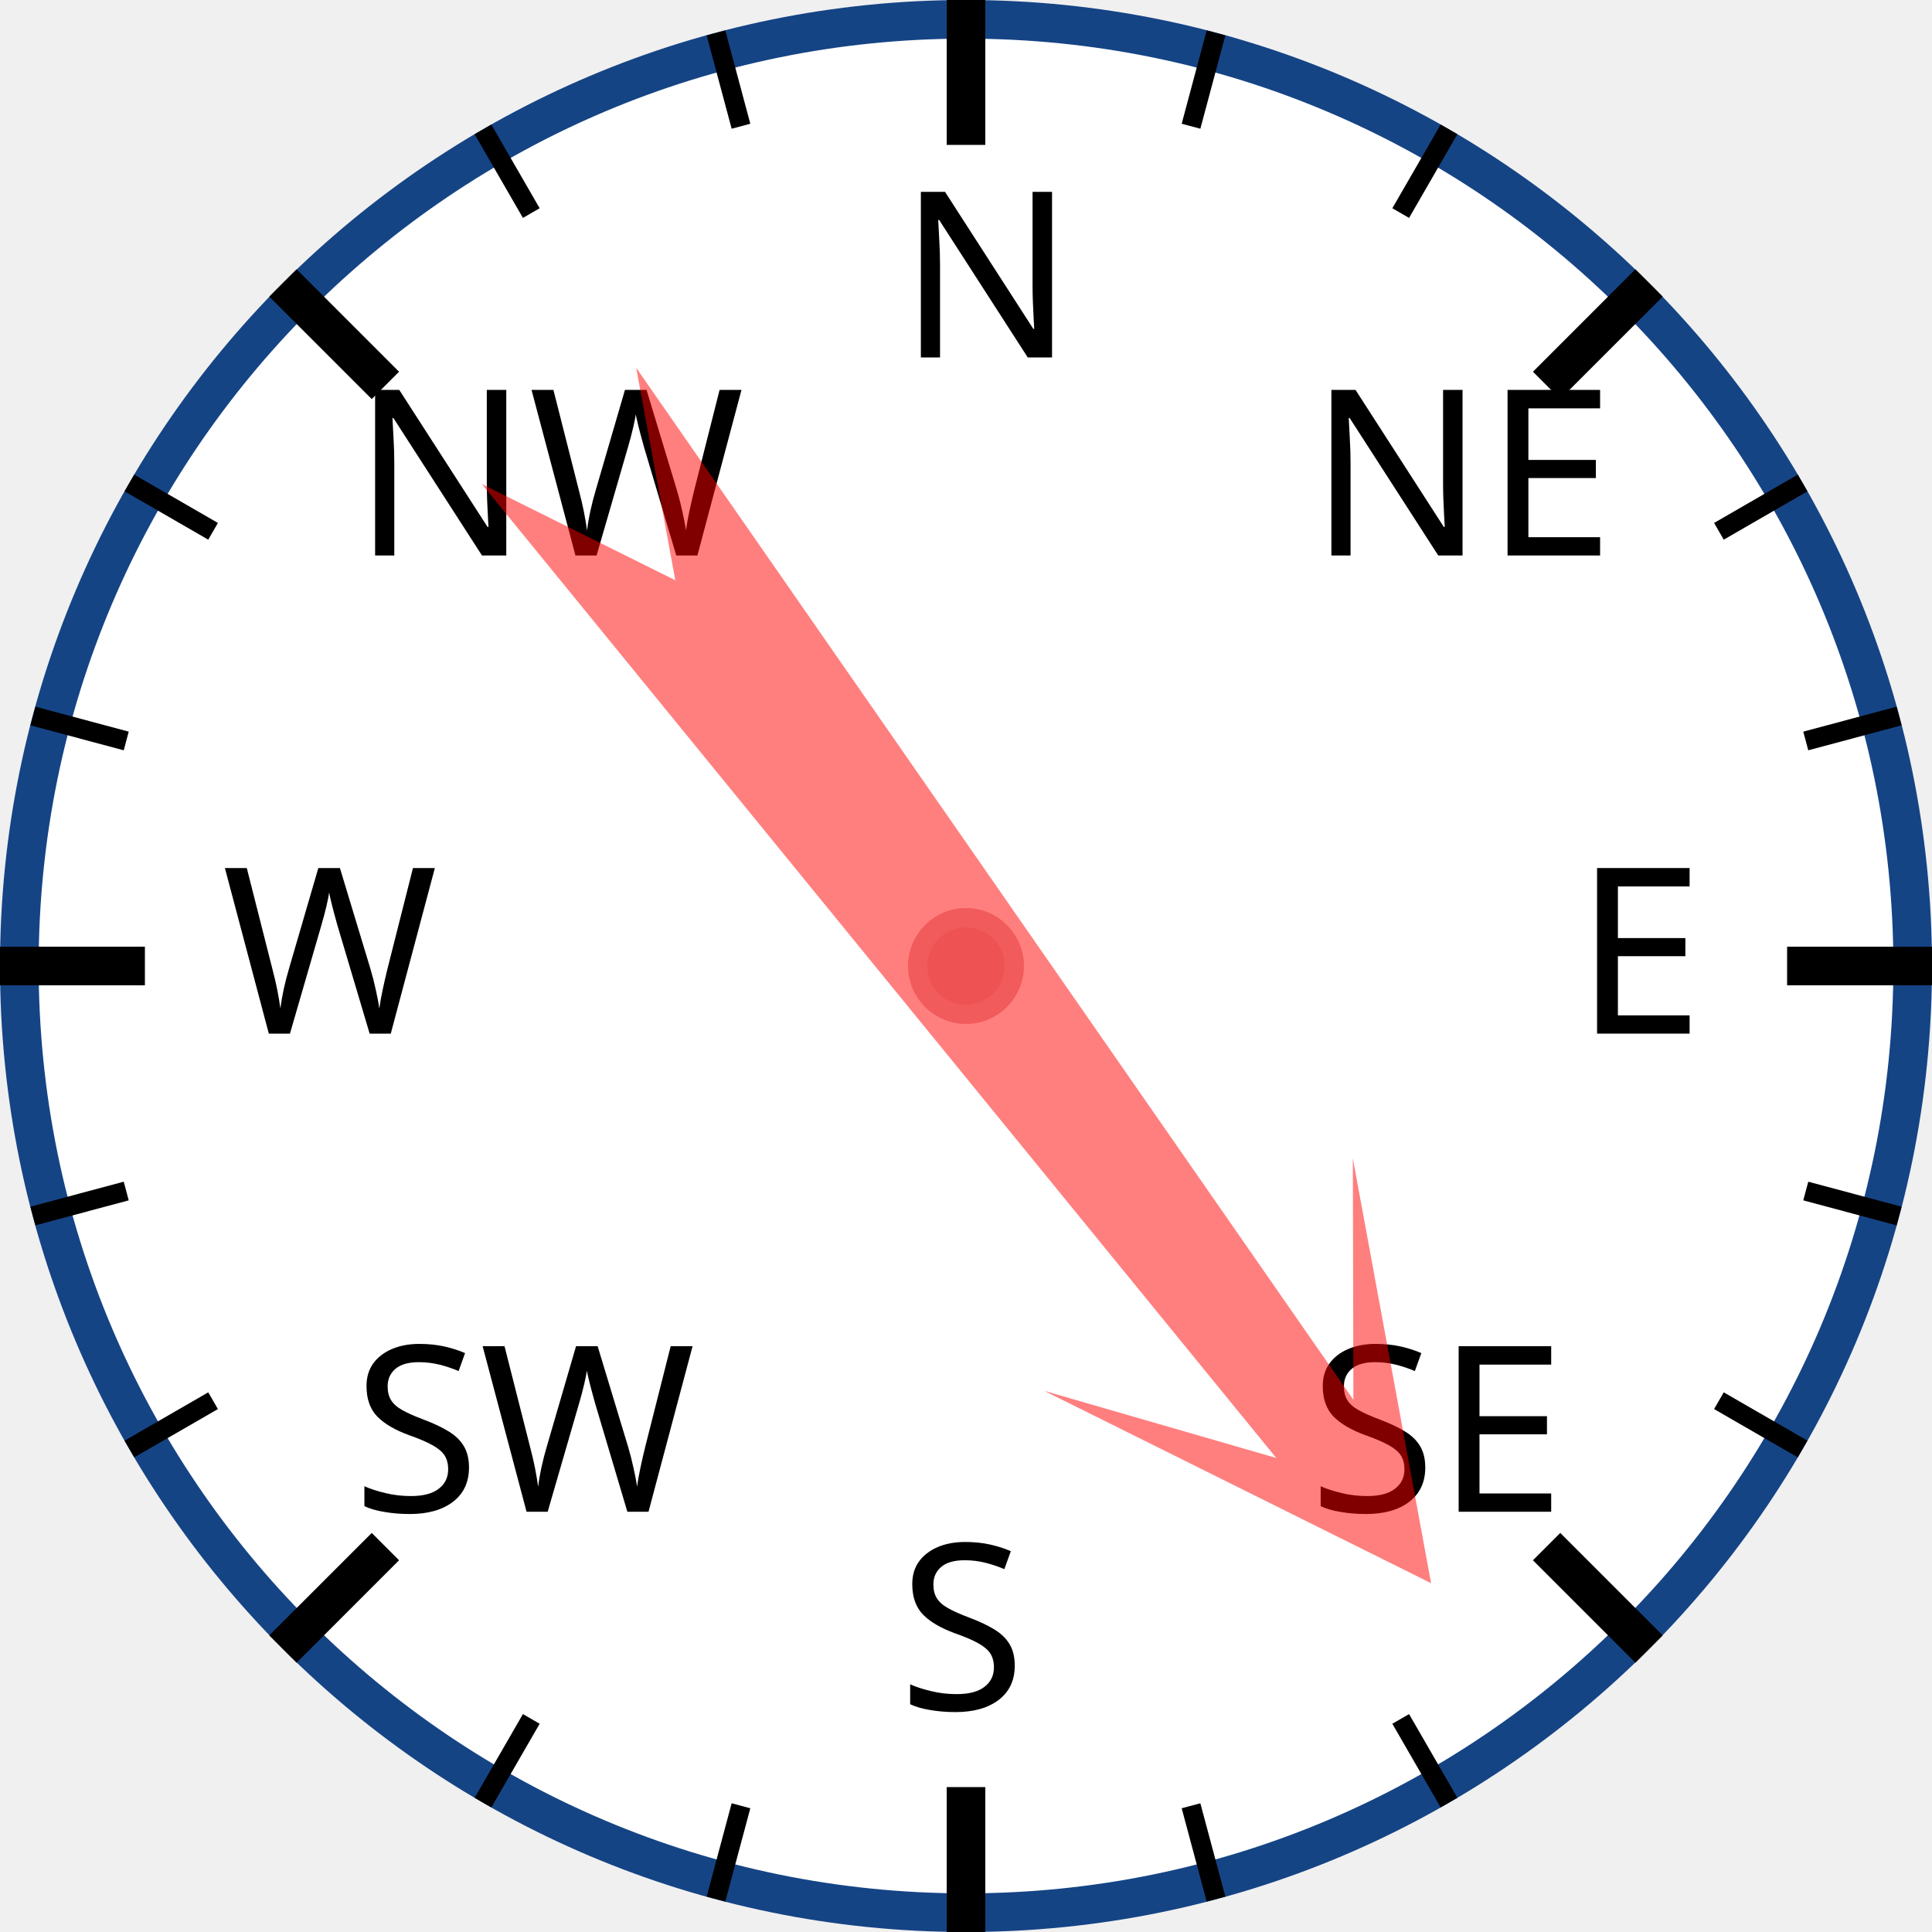
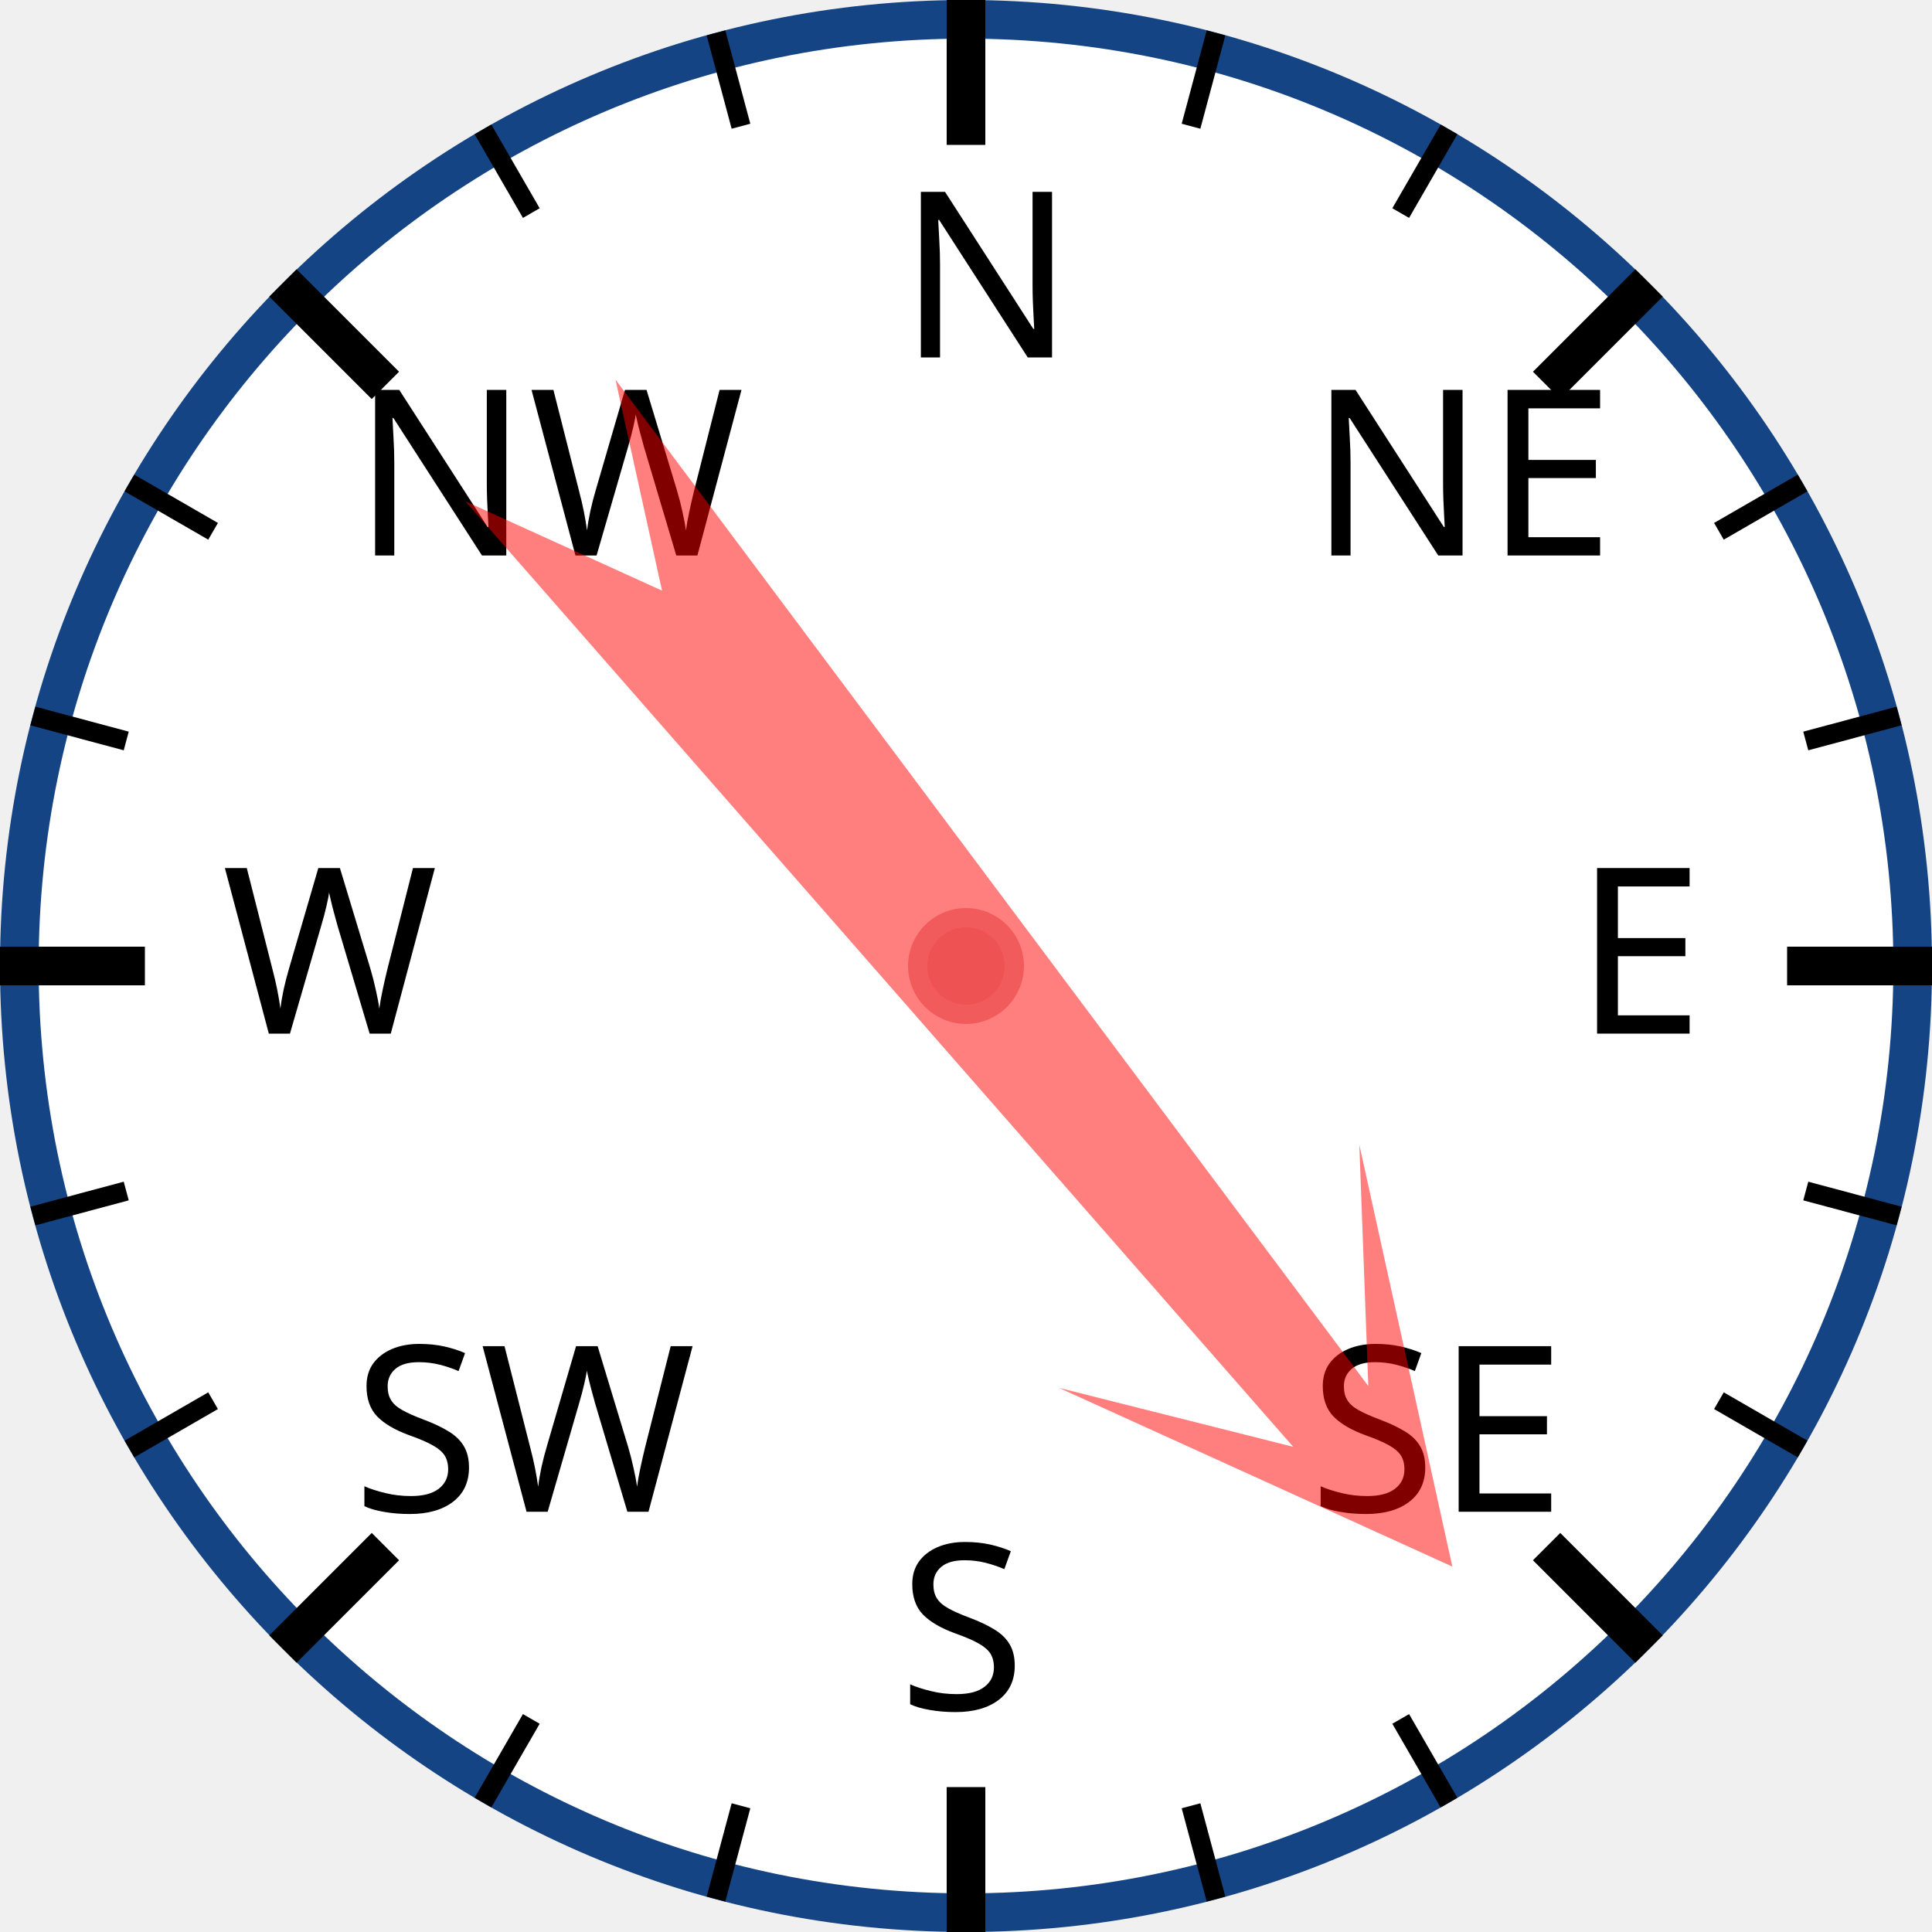
<svg xmlns="http://www.w3.org/2000/svg" width="120px" height="120px" viewBox="0 0 200 200">
  <circle cx="100" cy="100" r="98" style="fill: white; stroke: #154485; stroke-width: 4;" />
  <text x="93.0" y="37.0" style="font-family: sans-serif; font-size: 18pt;">N</text>
  <line x1="100.0" y1="0.0" x2="100.0" y2="15.0" style="stroke: black; stroke-width: 4;" />
  <line x1="74.118" y1="3.407" x2="76.706" y2="13.067" style="stroke: black; stroke-width: 2;" />
  <line x1="50" y1="13.397" x2="55" y2="22.058" style="stroke: black; stroke-width: 2;" />
  <text x="36.503" y="57.503" style="font-family: sans-serif; font-size: 18pt;">NW</text>
  <line x1="29.289" y1="29.289" x2="39.896" y2="39.896" style="stroke: black; stroke-width: 4;" />
  <line x1="13.397" y1="50" x2="22.058" y2="55" style="stroke: black; stroke-width: 2;" />
  <line x1="3.407" y1="74.118" x2="13.067" y2="76.706" style="stroke: black; stroke-width: 2;" />
  <text x="23.0" y="107.0" style="font-family: sans-serif; font-size: 18pt;">W</text>
  <line x1="0.0" y1="100.0" x2="15.0" y2="100.0" style="stroke: black; stroke-width: 4;" />
  <line x1="3.407" y1="125.882" x2="13.067" y2="123.294" style="stroke: black; stroke-width: 2;" />
  <line x1="13.397" y1="150" x2="22.058" y2="145" style="stroke: black; stroke-width: 2;" />
  <text x="36.503" y="156.497" style="font-family: sans-serif; font-size: 18pt;">SW</text>
  <line x1="29.289" y1="170.711" x2="39.896" y2="160.104" style="stroke: black; stroke-width: 4;" />
  <line x1="50" y1="186.603" x2="55" y2="177.942" style="stroke: black; stroke-width: 2;" />
  <line x1="74.118" y1="196.593" x2="76.706" y2="186.933" style="stroke: black; stroke-width: 2;" />
  <text x="93" y="177.0" style="font-family: sans-serif; font-size: 18pt;">S</text>
  <line x1="100" y1="200.0" x2="100" y2="185.0" style="stroke: black; stroke-width: 4;" />
  <line x1="125.882" y1="196.593" x2="123.294" y2="186.933" style="stroke: black; stroke-width: 2;" />
  <line x1="150.0" y1="186.603" x2="145.0" y2="177.942" style="stroke: black; stroke-width: 2;" />
  <text x="135.497" y="156.497" style="font-family: sans-serif; font-size: 18pt;">SE</text>
  <line x1="170.711" y1="170.711" x2="160.104" y2="160.104" style="stroke: black; stroke-width: 4;" />
  <line x1="186.603" y1="150" x2="177.942" y2="145" style="stroke: black; stroke-width: 2;" />
  <line x1="196.593" y1="125.882" x2="186.933" y2="123.294" style="stroke: black; stroke-width: 2;" />
  <text x="163.0" y="107" style="font-family: sans-serif; font-size: 18pt;">E</text>
  <line x1="200.0" y1="100" x2="185.0" y2="100" style="stroke: black; stroke-width: 4;" />
  <line x1="196.593" y1="74.118" x2="186.933" y2="76.706" style="stroke: black; stroke-width: 2;" />
  <line x1="186.603" y1="50" x2="177.942" y2="55" style="stroke: black; stroke-width: 2;" />
  <text x="135.497" y="57.503" style="font-family: sans-serif; font-size: 18pt;">NE</text>
  <line x1="170.711" y1="29.289" x2="160.104" y2="39.896" style="stroke: black; stroke-width: 4;" />
  <line x1="150" y1="13.397" x2="145" y2="22.058" style="stroke: black; stroke-width: 2;" />
  <line x1="125.882" y1="3.407" x2="123.294" y2="13.067" style="stroke: black; stroke-width: 2;" />
-   <polygon points="100 20 120 60 105 40 110 170 100 150 90 170 95 40 80 60" style="fill: red; fill-opacity: 0.5;" transform="rotate(143,100,100)" />
+   <polygon points="100 20 120 60 105 40 110 170 100 150 90 170 95 40 80 60" style="fill: red; fill-opacity: 0.5;" transform="rotate(141,100,100)" />
  <circle cx="100" cy="100" r="5" style="fill: #EE5252; stroke: #F25B5B; stroke-width: 2;" />
</svg>
